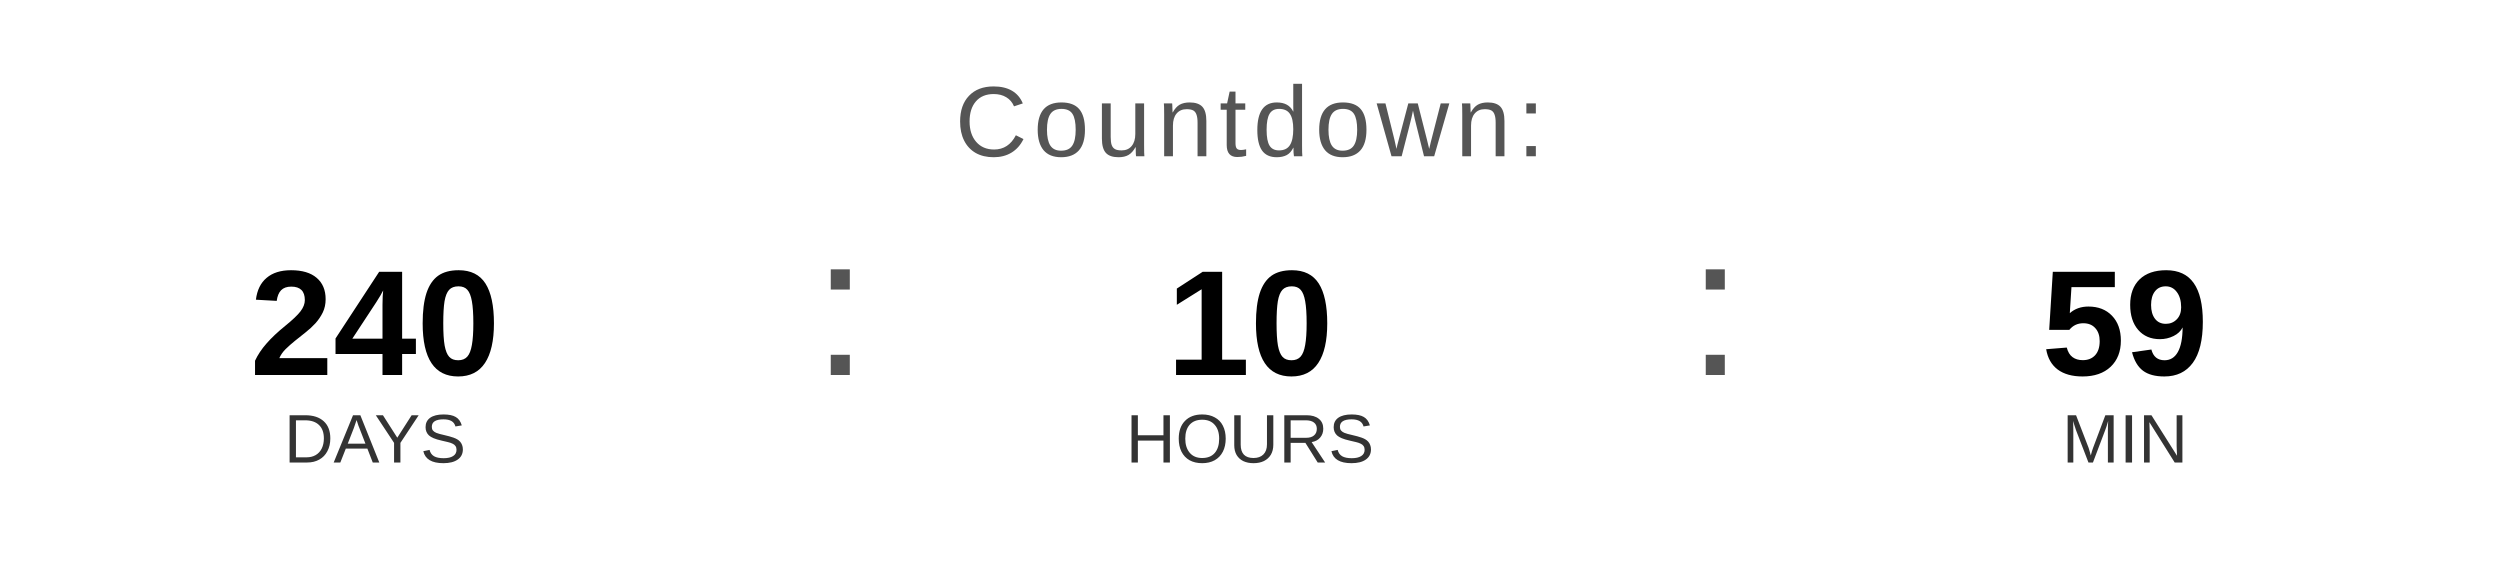
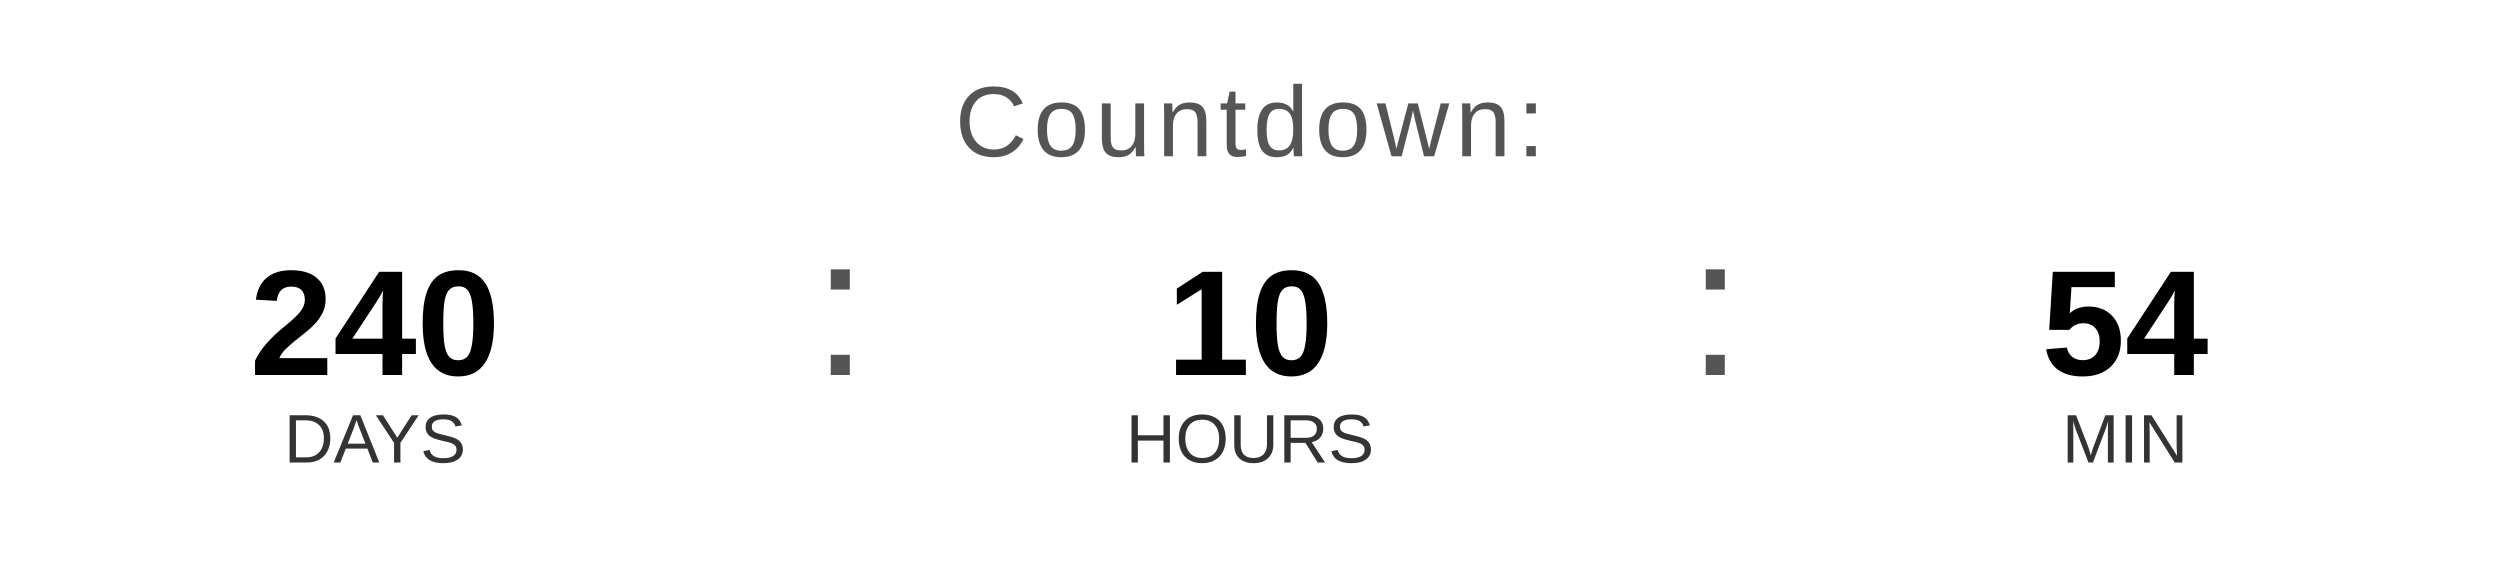
<svg xmlns="http://www.w3.org/2000/svg" width="400" height="90" viewBox="0 0 400 90">
  <text x="200" y="25" font-family="Arial, Helvetica, sans-serif" font-size="16" fill="#555555" text-anchor="middle" letter-spacing="1">
    Countdown:
  </text>
  <text x="60" y="60" font-family="Arial, Helvetica, sans-serif" font-size="24" font-weight="bold" fill="#000000" text-anchor="middle">240</text>
  <text x="60" y="74" font-family="Arial, Helvetica, sans-serif" font-size="11" fill="#333333" text-anchor="middle">DAYS</text>
  <text x="130" y="60" font-family="Arial, sans-serif" font-size="32" fill="#555555">:</text>
  <text x="200" y="60" font-family="Arial, Helvetica, sans-serif" font-size="24" font-weight="bold" fill="#000000" text-anchor="middle">10</text>
  <text x="200" y="74" font-family="Arial, Helvetica, sans-serif" font-size="11" fill="#333333" text-anchor="middle">HOURS</text>
  <text x="270" y="60" font-family="Arial, sans-serif" font-size="32" fill="#555555">:</text>
-   <text x="340" y="60" font-family="Arial, Helvetica, sans-serif" font-size="24" font-weight="bold" fill="#000000" text-anchor="middle">59</text>
+   <text x="340" y="60" font-family="Arial, Helvetica, sans-serif" font-size="24" font-weight="bold" fill="#000000" text-anchor="middle">54</text>
  <text x="340" y="74" font-family="Arial, Helvetica, sans-serif" font-size="11" fill="#333333" text-anchor="middle">MIN</text>
</svg>
